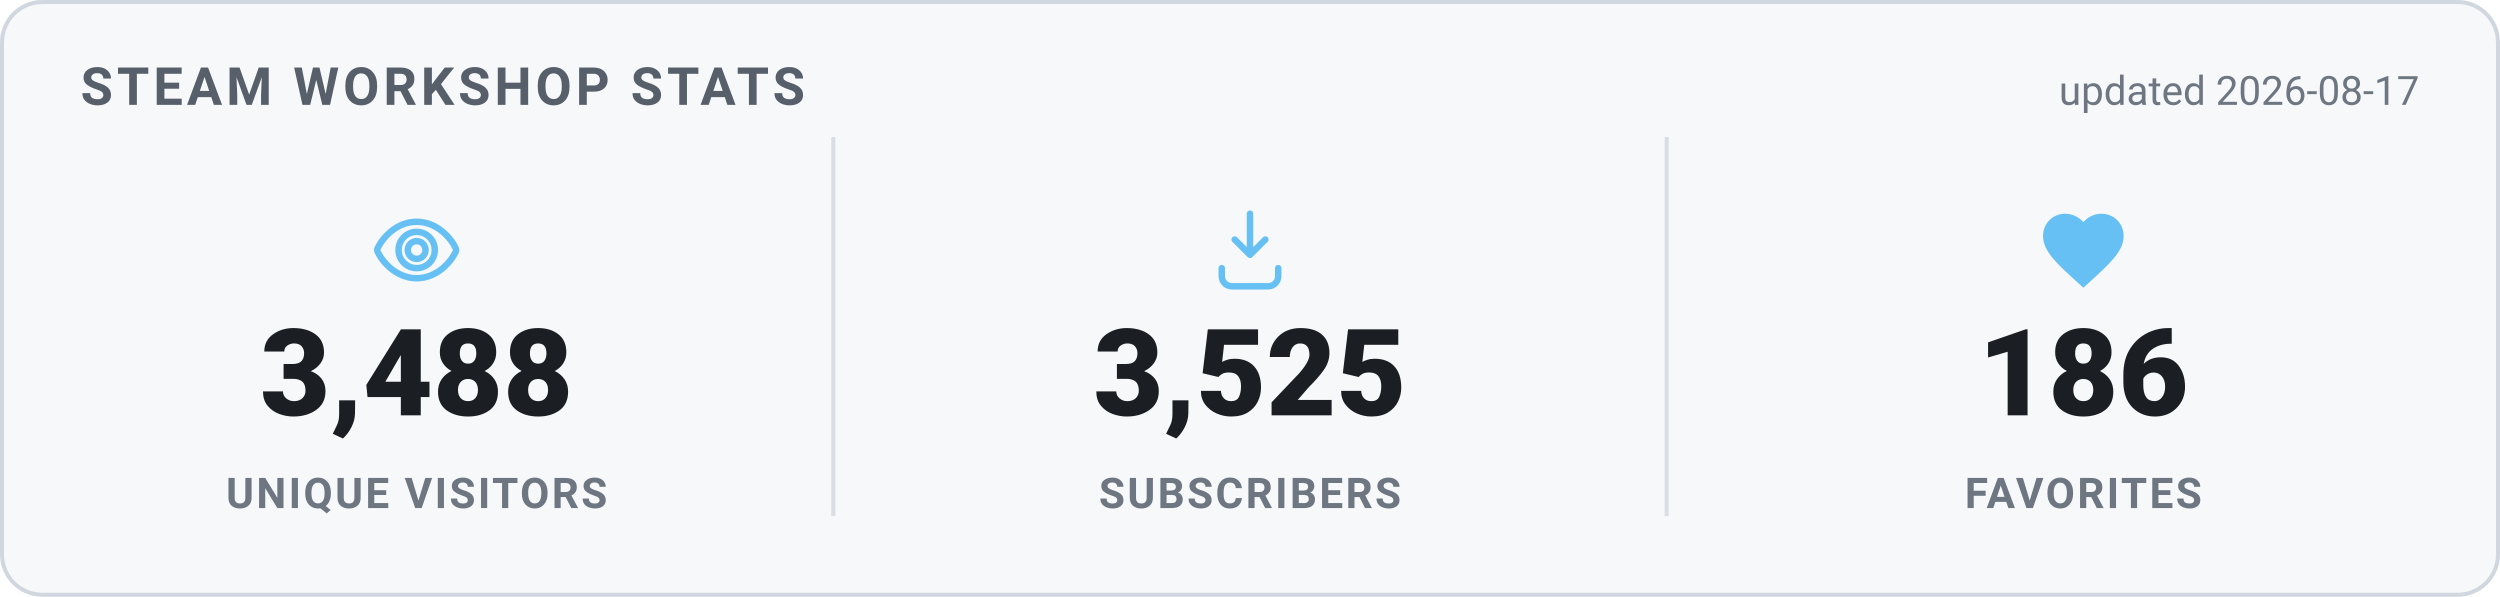
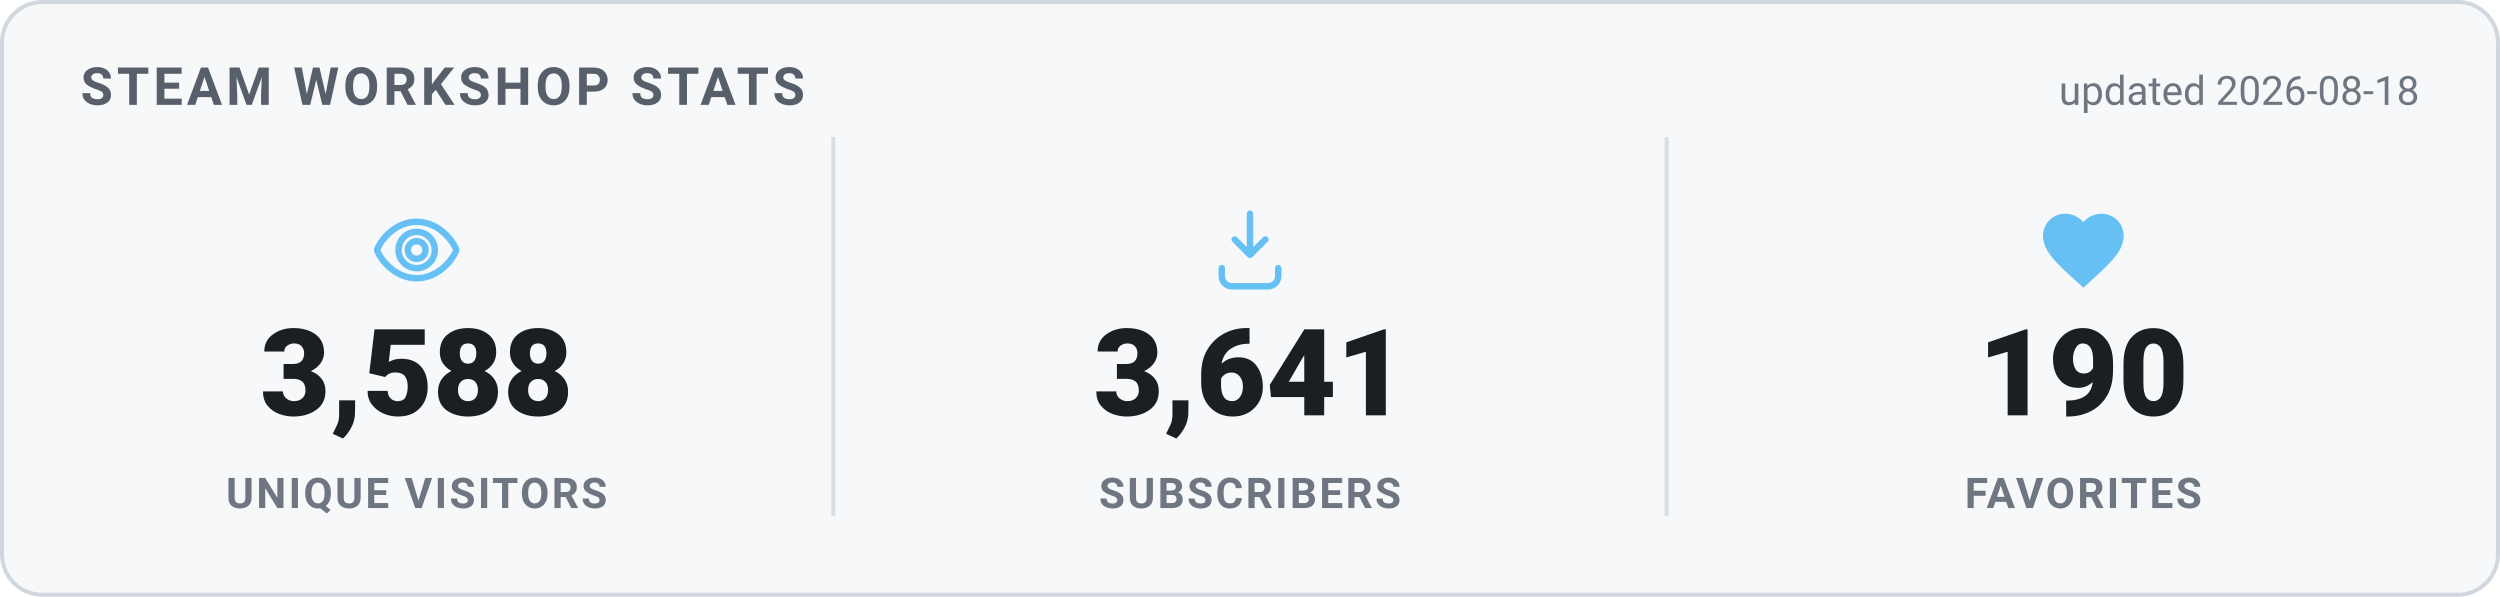
<svg xmlns="http://www.w3.org/2000/svg" width="620" height="148" viewBox="0 0 620 148" role="img" aria-label="Steam Workshop stats">
  <style>
    .card { fill: #f6f8fa; stroke: #d0d7de; }
    .heading { fill: #57606a; }
    .value { fill: #1b1f24; }
    .label { fill: #6e7781; }
    .divider { stroke: #d8dee4; }
    .updated { fill: #6e7781; }
    @media (prefers-color-scheme: dark) {
      .card { fill: #0d1420; stroke: #30485f; }
      .heading { fill: #66c0f4; }
      .value { fill: #e8f1f8; }
      .label { fill: #8f98a0; }
      .divider { stroke: #1f2f3f; }
      .updated { fill: #8f98a0; }
    }
    text { font-family: -apple-system, "Segoe UI", Roboto, Helvetica, Arial, sans-serif; }
    .heading { font-size: 13px; font-weight: 700; letter-spacing: 1px; }
    .value { font-size: 30px; font-weight: 800; }
    .label { font-size: 10.5px; font-weight: 600; letter-spacing: 0.6px; }
    .updated { font-size: 10px; }
  </style>
  <rect x="0.5" y="0.5" width="619" height="147" rx="10" class="card" stroke-width="1" />
  <text x="20" y="26" class="heading">STEAM WORKSHOP STATS</text>
-   <text x="600" y="26" text-anchor="end" class="updated">updated 2026-08-17</text>
+   <text x="600" y="26" text-anchor="end" class="updated">updated 2026-08-18</text>
  <g transform="translate(91.33333,50) scale(1)" fill="none" stroke="#66c0f4" stroke-width="1.6" stroke-linecap="round" stroke-linejoin="round">
    <path d="M12 5c-5 0-8.5 4-9.7 6.6a1 1 0 0 0 0 .8C3.5 15 7 19 12 19s8.5-4 9.7-6.6a1 1 0 0 0 0-.8C20.5 9 17 5 12 5Zm0 11.5a4.5 4.5 0 1 1 0-9 4.5 4.5 0 0 1 0 9Z" />
    <circle cx="12" cy="12" r="2.2" />
  </g>
-   <text x="103.333" y="103" text-anchor="middle" class="value">3,488</text>
+   <text x="103.333" y="103" text-anchor="middle" class="value">3,588</text>
  <text x="103.333" y="126" text-anchor="middle" class="label">UNIQUE VISITORS</text>
  <line x1="206.667" y1="34" x2="206.667" y2="128" class="divider" />
  <g transform="translate(298,50) scale(1)" fill="none" stroke="#66c0f4" stroke-width="1.6" stroke-linecap="round" stroke-linejoin="round">
    <path d="M12 3v10.2m0 0-3.8-3.8M12 13.2l3.8-3.8" />
    <path d="M5 16.5v2A2.5 2.5 0 0 0 7.5 21h9a2.5 2.5 0 0 0 2.5-2.5v-2" />
  </g>
-   <text x="310" y="103" text-anchor="middle" class="value">3,525</text>
+   <text x="310" y="103" text-anchor="middle" class="value">3,641</text>
  <text x="310" y="126" text-anchor="middle" class="label">SUBSCRIBERS</text>
  <line x1="413.333" y1="34" x2="413.333" y2="128" class="divider" />
  <g transform="translate(504.6667,50) scale(1)" fill="#66c0f4" stroke="none">
    <path d="M12 21.35l-1.45-1.32C5.4 15.36 2 12.28 2 8.5 2 5.42 4.42 3 7.5 3c1.74 0 3.41.81 4.5 2.09C13.09 3.81 14.76 3 16.5 3 19.58 3 22 5.42 22 8.5c0 3.78-3.4 6.86-8.55 11.54L12 21.35z" />
  </g>
-   <text x="516.667" y="103" text-anchor="middle" class="value">186</text>
+   <text x="516.667" y="103" text-anchor="middle" class="value">190</text>
  <text x="516.667" y="126" text-anchor="middle" class="label">FAVORITES</text>
</svg>
